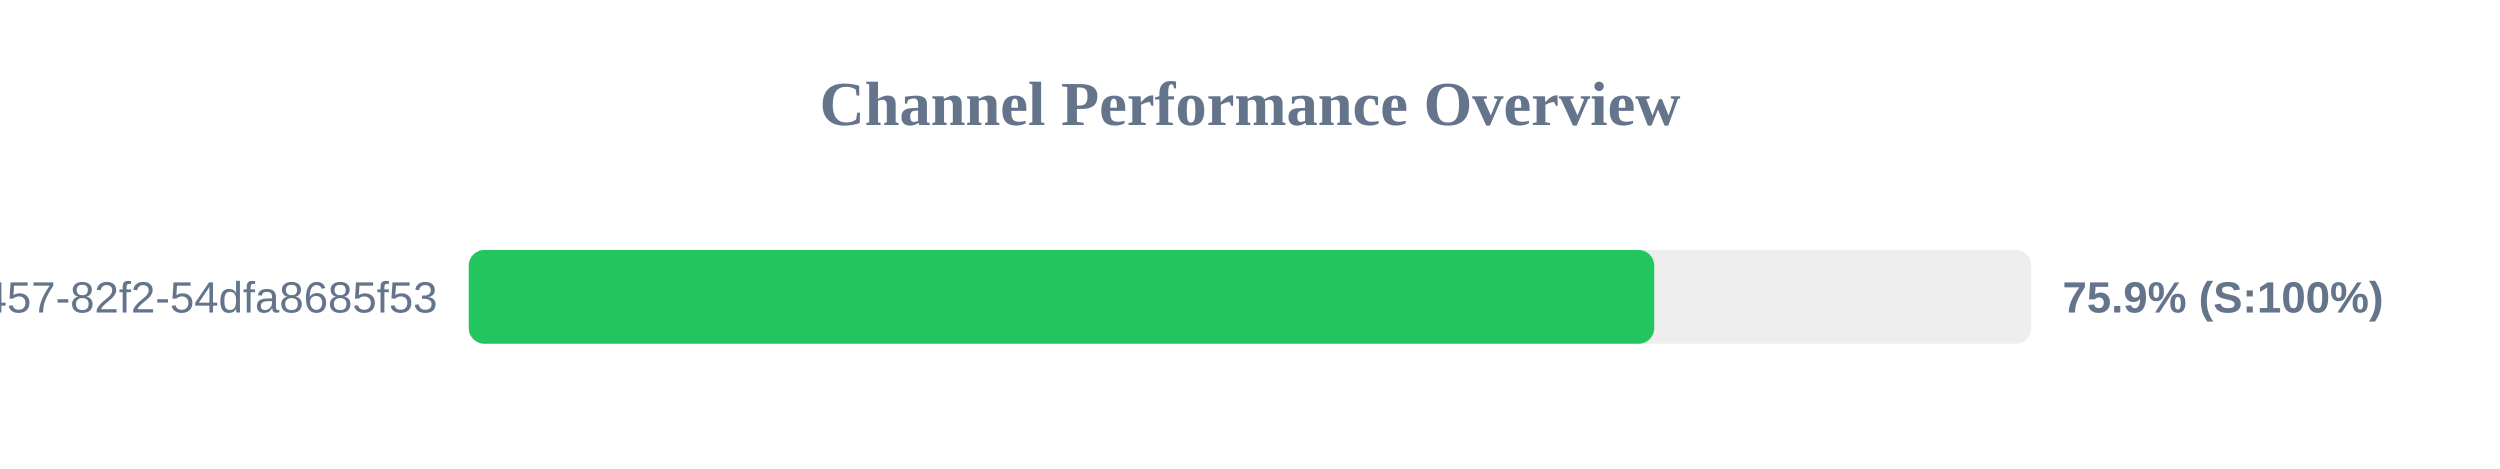
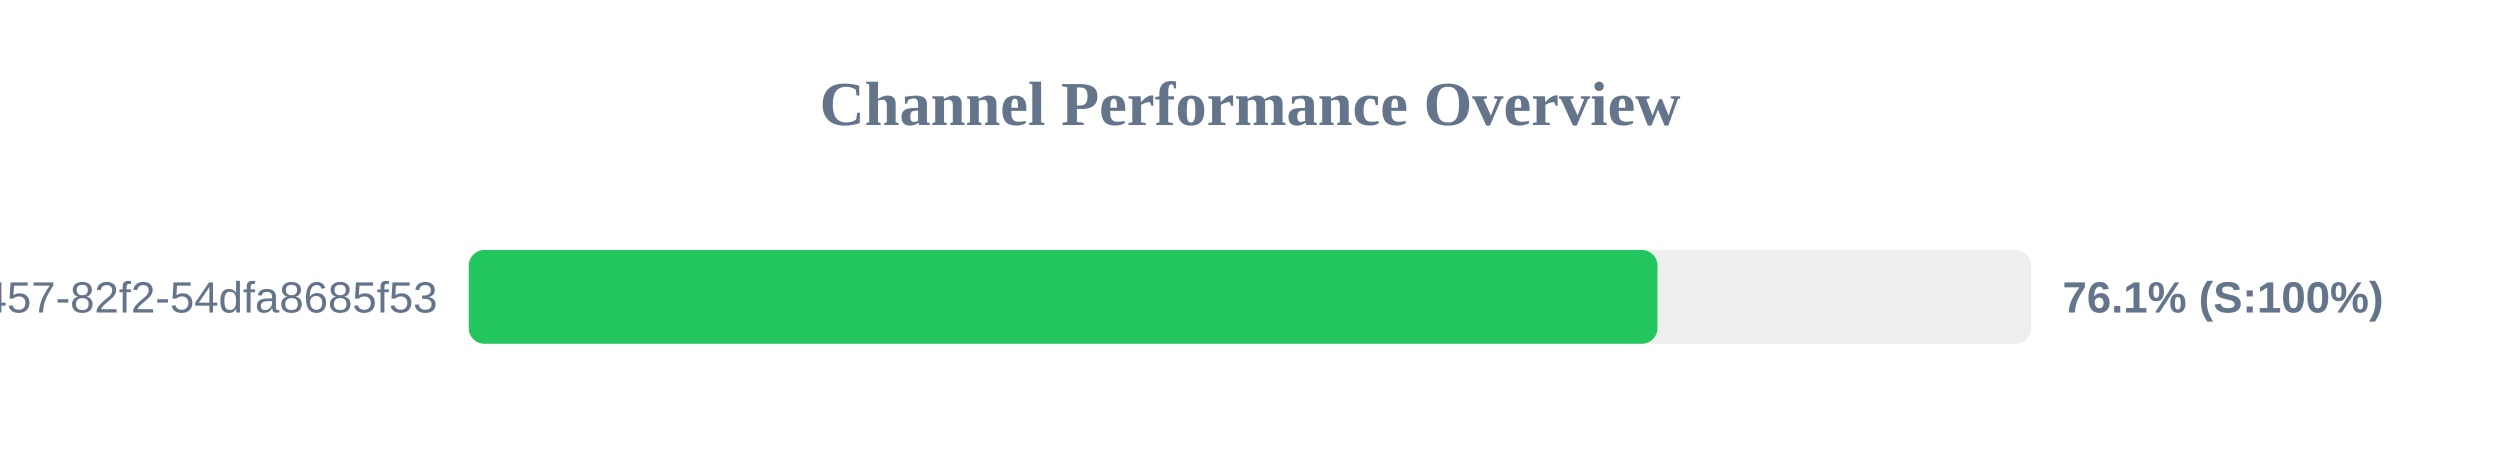
<svg xmlns="http://www.w3.org/2000/svg" width="800" height="150" version="1.1">
  <style>
        .row { font: 14px Arial; fill: #64748b; }
        .score { font: bold 14px Arial; fill: #64748b; }
    </style>
  <text x="400" y="40" text-anchor="middle" font-size="20px" font-weight="bold" fill="#64748b">Channel Performance Overview</text>
  <rect x="150" y="80" width="500" height="30" fill="#eee" rx="5" />
-   <rect x="150" y="80" width="379.35" height="30" fill="#22c55e" rx="5" />
+   <rect x="150" y="80" width="380.4" height="30" fill="#22c55e" rx="5" />
  <text x="140" y="100" text-anchor="end" class="row">?uuid=413c8b50-96bf-4457-82f2-54dfa8685f53</text>
-   <text x="660" y="100" text-anchor="start" class="score">75.9% (S:100%)</text>
+   <text x="660" y="100" text-anchor="start" class="score">76.1% (S:100%)</text>
</svg>
